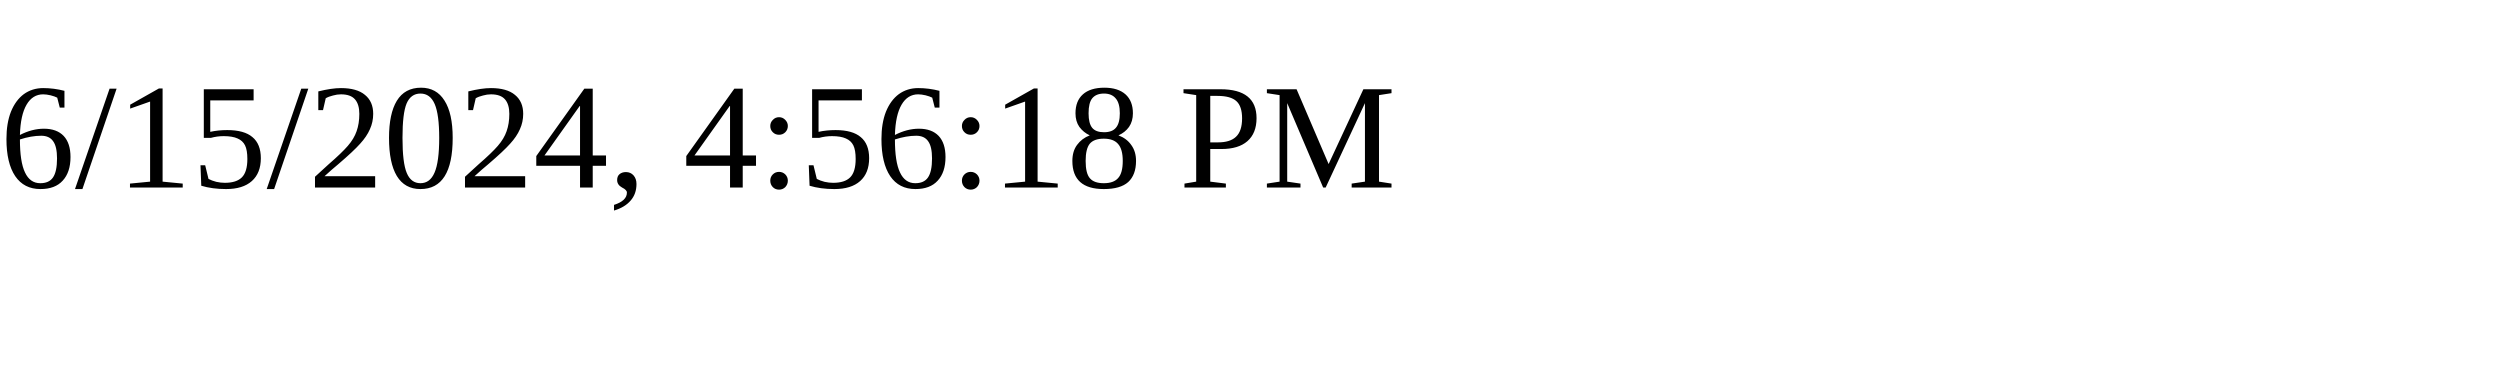
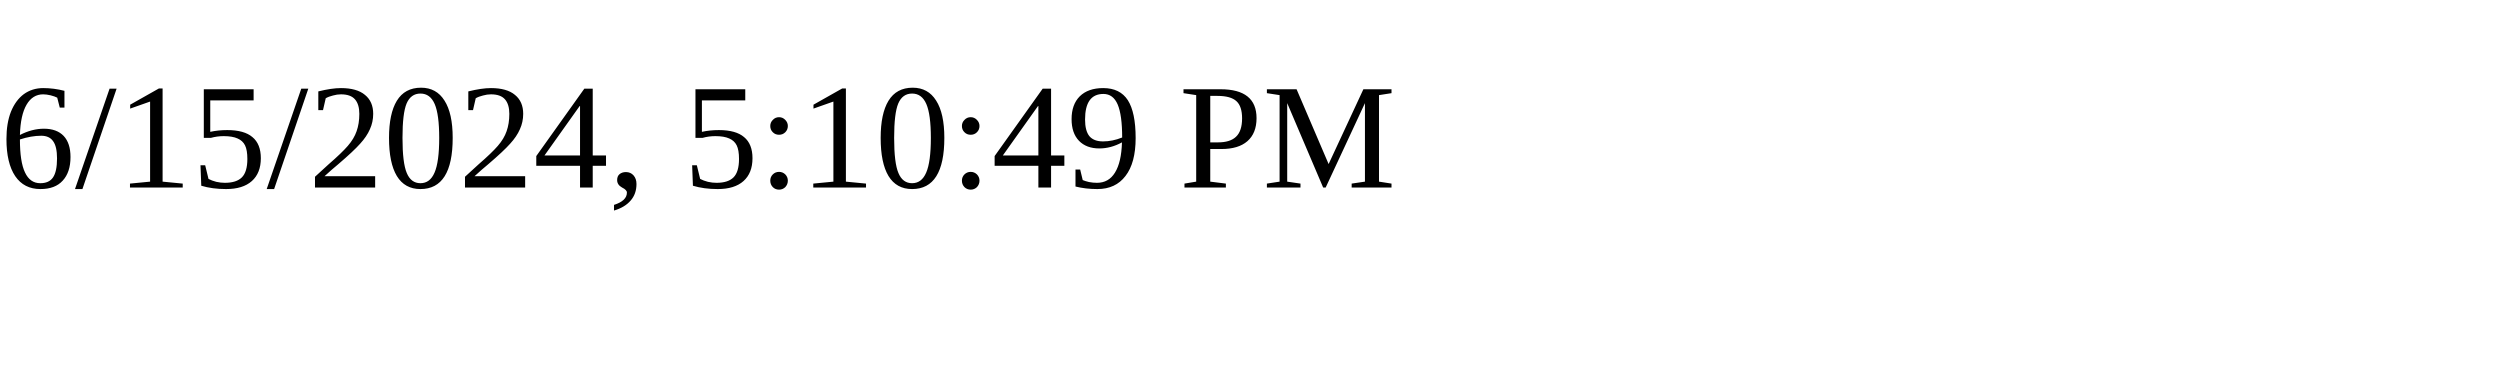
<svg xmlns="http://www.w3.org/2000/svg" height="30" width="200">
-   <text x="0" y="15">6/15/2024, 4:56:18 PM</text>
+   <text x="0" y="15">6/15/2024, 5:10:49 PM</text>
</svg>
